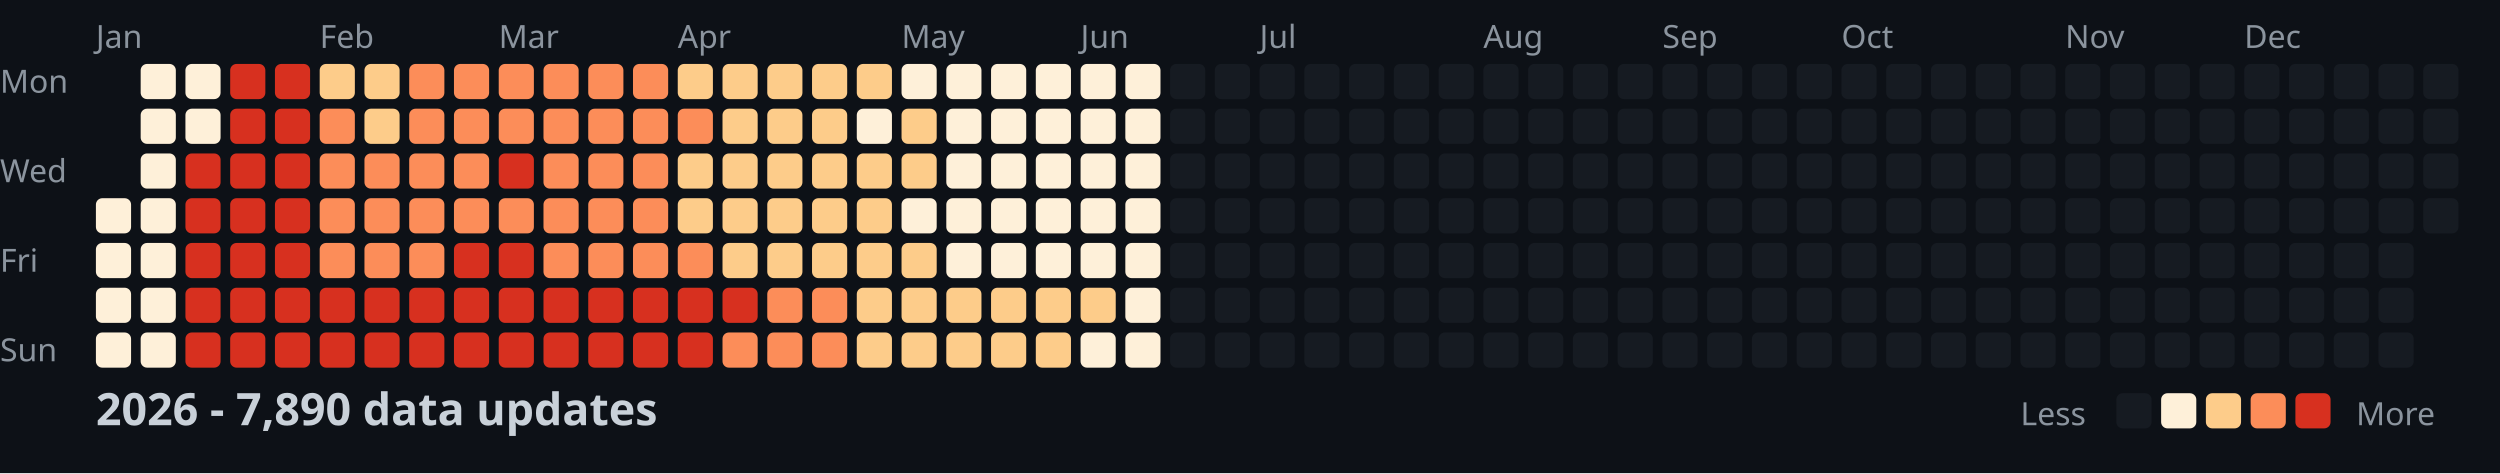
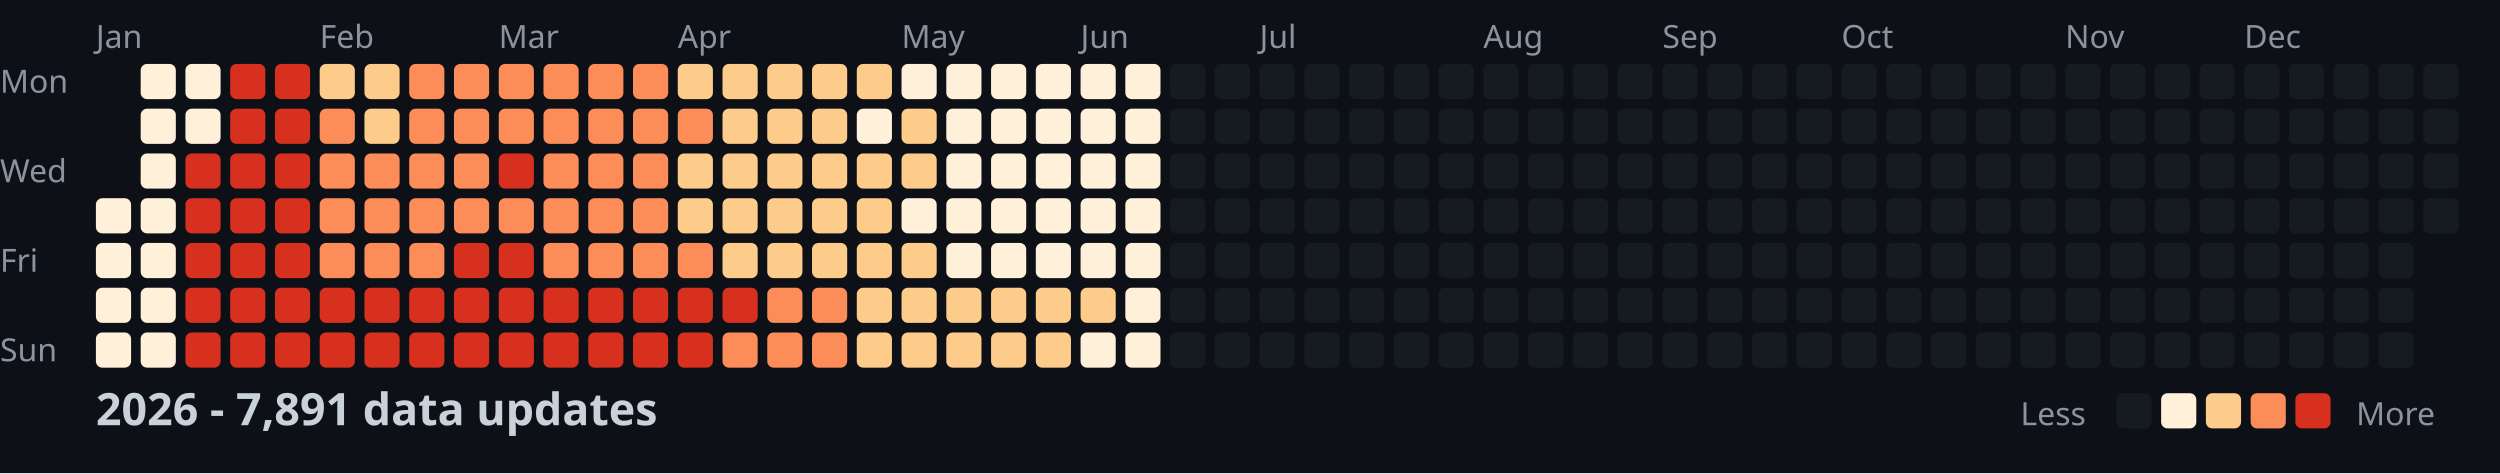
<svg xmlns="http://www.w3.org/2000/svg" width="782" height="148">
  <style>
    .month { font: 10px sans-serif; fill: #8b949e; }
    .day { font: 10px sans-serif; fill: #8b949e; }
    .title { font: bold 14px sans-serif; fill: #c9d1d9; }
    .legend { font: 10px sans-serif; fill: #8b949e; }
  </style>
  <rect width="100%" height="100%" fill="#0d1117" />
  <text x="0" y="29" class="day">Mon</text>
  <text x="0" y="57" class="day">Wed</text>
  <text x="0" y="85" class="day">Fri</text>
  <text x="0" y="113" class="day">Sun</text>
  <text x="30" y="15" class="month">Jan</text>
  <text x="100" y="15" class="month">Feb</text>
  <text x="156" y="15" class="month">Mar</text>
  <text x="212" y="15" class="month">Apr</text>
  <text x="282" y="15" class="month">May</text>
  <text x="338" y="15" class="month">Jun</text>
  <text x="394" y="15" class="month">Jul</text>
  <text x="464" y="15" class="month">Aug</text>
  <text x="520" y="15" class="month">Sep</text>
  <text x="576" y="15" class="month">Oct</text>
  <text x="646" y="15" class="month">Nov</text>
  <text x="702" y="15" class="month">Dec</text>
  <rect x="30" y="62" width="11" height="11" fill="#fef0d9" rx="2" />
  <rect x="30" y="76" width="11" height="11" fill="#fef0d9" rx="2" />
  <rect x="30" y="90" width="11" height="11" fill="#fef0d9" rx="2" />
  <rect x="30" y="104" width="11" height="11" fill="#fef0d9" rx="2" />
  <rect x="44" y="20" width="11" height="11" fill="#fef0d9" rx="2" />
  <rect x="44" y="34" width="11" height="11" fill="#fef0d9" rx="2" />
  <rect x="44" y="48" width="11" height="11" fill="#fef0d9" rx="2" />
  <rect x="44" y="62" width="11" height="11" fill="#fef0d9" rx="2" />
  <rect x="44" y="76" width="11" height="11" fill="#fef0d9" rx="2" />
  <rect x="44" y="90" width="11" height="11" fill="#fef0d9" rx="2" />
  <rect x="44" y="104" width="11" height="11" fill="#fef0d9" rx="2" />
  <rect x="58" y="20" width="11" height="11" fill="#fef0d9" rx="2" />
  <rect x="58" y="34" width="11" height="11" fill="#fef0d9" rx="2" />
  <rect x="58" y="48" width="11" height="11" fill="#d7301f" rx="2" />
  <rect x="58" y="62" width="11" height="11" fill="#d7301f" rx="2" />
  <rect x="58" y="76" width="11" height="11" fill="#d7301f" rx="2" />
  <rect x="58" y="90" width="11" height="11" fill="#d7301f" rx="2" />
  <rect x="58" y="104" width="11" height="11" fill="#d7301f" rx="2" />
  <rect x="72" y="20" width="11" height="11" fill="#d7301f" rx="2" />
  <rect x="72" y="34" width="11" height="11" fill="#d7301f" rx="2" />
  <rect x="72" y="48" width="11" height="11" fill="#d7301f" rx="2" />
  <rect x="72" y="62" width="11" height="11" fill="#d7301f" rx="2" />
  <rect x="72" y="76" width="11" height="11" fill="#d7301f" rx="2" />
  <rect x="72" y="90" width="11" height="11" fill="#d7301f" rx="2" />
  <rect x="72" y="104" width="11" height="11" fill="#d7301f" rx="2" />
  <rect x="86" y="20" width="11" height="11" fill="#d7301f" rx="2" />
  <rect x="86" y="34" width="11" height="11" fill="#d7301f" rx="2" />
  <rect x="86" y="48" width="11" height="11" fill="#d7301f" rx="2" />
  <rect x="86" y="62" width="11" height="11" fill="#d7301f" rx="2" />
  <rect x="86" y="76" width="11" height="11" fill="#d7301f" rx="2" />
  <rect x="86" y="90" width="11" height="11" fill="#d7301f" rx="2" />
  <rect x="86" y="104" width="11" height="11" fill="#d7301f" rx="2" />
  <rect x="100" y="20" width="11" height="11" fill="#fdcc8a" rx="2" />
  <rect x="100" y="34" width="11" height="11" fill="#fc8d59" rx="2" />
  <rect x="100" y="48" width="11" height="11" fill="#fc8d59" rx="2" />
  <rect x="100" y="62" width="11" height="11" fill="#fc8d59" rx="2" />
  <rect x="100" y="76" width="11" height="11" fill="#fc8d59" rx="2" />
  <rect x="100" y="90" width="11" height="11" fill="#d7301f" rx="2" />
  <rect x="100" y="104" width="11" height="11" fill="#d7301f" rx="2" />
  <rect x="114" y="20" width="11" height="11" fill="#fdcc8a" rx="2" />
  <rect x="114" y="34" width="11" height="11" fill="#fdcc8a" rx="2" />
  <rect x="114" y="48" width="11" height="11" fill="#fc8d59" rx="2" />
  <rect x="114" y="62" width="11" height="11" fill="#fc8d59" rx="2" />
  <rect x="114" y="76" width="11" height="11" fill="#fc8d59" rx="2" />
  <rect x="114" y="90" width="11" height="11" fill="#d7301f" rx="2" />
  <rect x="114" y="104" width="11" height="11" fill="#d7301f" rx="2" />
  <rect x="128" y="20" width="11" height="11" fill="#fc8d59" rx="2" />
  <rect x="128" y="34" width="11" height="11" fill="#fc8d59" rx="2" />
  <rect x="128" y="48" width="11" height="11" fill="#fc8d59" rx="2" />
  <rect x="128" y="62" width="11" height="11" fill="#fc8d59" rx="2" />
  <rect x="128" y="76" width="11" height="11" fill="#fc8d59" rx="2" />
  <rect x="128" y="90" width="11" height="11" fill="#d7301f" rx="2" />
  <rect x="128" y="104" width="11" height="11" fill="#d7301f" rx="2" />
  <rect x="142" y="20" width="11" height="11" fill="#fc8d59" rx="2" />
  <rect x="142" y="34" width="11" height="11" fill="#fc8d59" rx="2" />
  <rect x="142" y="48" width="11" height="11" fill="#fc8d59" rx="2" />
  <rect x="142" y="62" width="11" height="11" fill="#fc8d59" rx="2" />
  <rect x="142" y="76" width="11" height="11" fill="#d7301f" rx="2" />
  <rect x="142" y="90" width="11" height="11" fill="#d7301f" rx="2" />
  <rect x="142" y="104" width="11" height="11" fill="#d7301f" rx="2" />
  <rect x="156" y="20" width="11" height="11" fill="#fc8d59" rx="2" />
  <rect x="156" y="34" width="11" height="11" fill="#fc8d59" rx="2" />
  <rect x="156" y="48" width="11" height="11" fill="#d7301f" rx="2" />
  <rect x="156" y="62" width="11" height="11" fill="#fc8d59" rx="2" />
  <rect x="156" y="76" width="11" height="11" fill="#d7301f" rx="2" />
  <rect x="156" y="90" width="11" height="11" fill="#d7301f" rx="2" />
  <rect x="156" y="104" width="11" height="11" fill="#d7301f" rx="2" />
  <rect x="170" y="20" width="11" height="11" fill="#fc8d59" rx="2" />
  <rect x="170" y="34" width="11" height="11" fill="#fc8d59" rx="2" />
  <rect x="170" y="48" width="11" height="11" fill="#fc8d59" rx="2" />
  <rect x="170" y="62" width="11" height="11" fill="#fc8d59" rx="2" />
  <rect x="170" y="76" width="11" height="11" fill="#fc8d59" rx="2" />
  <rect x="170" y="90" width="11" height="11" fill="#d7301f" rx="2" />
  <rect x="170" y="104" width="11" height="11" fill="#d7301f" rx="2" />
  <rect x="184" y="20" width="11" height="11" fill="#fc8d59" rx="2" />
  <rect x="184" y="34" width="11" height="11" fill="#fc8d59" rx="2" />
  <rect x="184" y="48" width="11" height="11" fill="#fc8d59" rx="2" />
  <rect x="184" y="62" width="11" height="11" fill="#fc8d59" rx="2" />
  <rect x="184" y="76" width="11" height="11" fill="#fc8d59" rx="2" />
  <rect x="184" y="90" width="11" height="11" fill="#d7301f" rx="2" />
  <rect x="184" y="104" width="11" height="11" fill="#d7301f" rx="2" />
  <rect x="198" y="20" width="11" height="11" fill="#fc8d59" rx="2" />
  <rect x="198" y="34" width="11" height="11" fill="#fc8d59" rx="2" />
  <rect x="198" y="48" width="11" height="11" fill="#fc8d59" rx="2" />
  <rect x="198" y="62" width="11" height="11" fill="#fc8d59" rx="2" />
  <rect x="198" y="76" width="11" height="11" fill="#fc8d59" rx="2" />
  <rect x="198" y="90" width="11" height="11" fill="#d7301f" rx="2" />
  <rect x="198" y="104" width="11" height="11" fill="#d7301f" rx="2" />
  <rect x="212" y="20" width="11" height="11" fill="#fdcc8a" rx="2" />
  <rect x="212" y="34" width="11" height="11" fill="#fc8d59" rx="2" />
  <rect x="212" y="48" width="11" height="11" fill="#fdcc8a" rx="2" />
  <rect x="212" y="62" width="11" height="11" fill="#fdcc8a" rx="2" />
  <rect x="212" y="76" width="11" height="11" fill="#fc8d59" rx="2" />
  <rect x="212" y="90" width="11" height="11" fill="#d7301f" rx="2" />
  <rect x="212" y="104" width="11" height="11" fill="#d7301f" rx="2" />
  <rect x="226" y="20" width="11" height="11" fill="#fdcc8a" rx="2" />
  <rect x="226" y="34" width="11" height="11" fill="#fdcc8a" rx="2" />
  <rect x="226" y="48" width="11" height="11" fill="#fdcc8a" rx="2" />
  <rect x="226" y="62" width="11" height="11" fill="#fdcc8a" rx="2" />
  <rect x="226" y="76" width="11" height="11" fill="#fdcc8a" rx="2" />
  <rect x="226" y="90" width="11" height="11" fill="#d7301f" rx="2" />
  <rect x="226" y="104" width="11" height="11" fill="#fc8d59" rx="2" />
  <rect x="240" y="20" width="11" height="11" fill="#fdcc8a" rx="2" />
  <rect x="240" y="34" width="11" height="11" fill="#fdcc8a" rx="2" />
  <rect x="240" y="48" width="11" height="11" fill="#fdcc8a" rx="2" />
  <rect x="240" y="62" width="11" height="11" fill="#fdcc8a" rx="2" />
  <rect x="240" y="76" width="11" height="11" fill="#fdcc8a" rx="2" />
  <rect x="240" y="90" width="11" height="11" fill="#fc8d59" rx="2" />
  <rect x="240" y="104" width="11" height="11" fill="#fc8d59" rx="2" />
  <rect x="254" y="20" width="11" height="11" fill="#fdcc8a" rx="2" />
  <rect x="254" y="34" width="11" height="11" fill="#fdcc8a" rx="2" />
  <rect x="254" y="48" width="11" height="11" fill="#fdcc8a" rx="2" />
  <rect x="254" y="62" width="11" height="11" fill="#fdcc8a" rx="2" />
  <rect x="254" y="76" width="11" height="11" fill="#fdcc8a" rx="2" />
  <rect x="254" y="90" width="11" height="11" fill="#fc8d59" rx="2" />
  <rect x="254" y="104" width="11" height="11" fill="#fc8d59" rx="2" />
  <rect x="268" y="20" width="11" height="11" fill="#fdcc8a" rx="2" />
  <rect x="268" y="34" width="11" height="11" fill="#fef0d9" rx="2" />
  <rect x="268" y="48" width="11" height="11" fill="#fdcc8a" rx="2" />
  <rect x="268" y="62" width="11" height="11" fill="#fdcc8a" rx="2" />
  <rect x="268" y="76" width="11" height="11" fill="#fdcc8a" rx="2" />
  <rect x="268" y="90" width="11" height="11" fill="#fdcc8a" rx="2" />
  <rect x="268" y="104" width="11" height="11" fill="#fdcc8a" rx="2" />
  <rect x="282" y="20" width="11" height="11" fill="#fef0d9" rx="2" />
  <rect x="282" y="34" width="11" height="11" fill="#fdcc8a" rx="2" />
  <rect x="282" y="48" width="11" height="11" fill="#fdcc8a" rx="2" />
  <rect x="282" y="62" width="11" height="11" fill="#fef0d9" rx="2" />
  <rect x="282" y="76" width="11" height="11" fill="#fdcc8a" rx="2" />
  <rect x="282" y="90" width="11" height="11" fill="#fdcc8a" rx="2" />
  <rect x="282" y="104" width="11" height="11" fill="#fdcc8a" rx="2" />
  <rect x="296" y="20" width="11" height="11" fill="#fef0d9" rx="2" />
  <rect x="296" y="34" width="11" height="11" fill="#fef0d9" rx="2" />
  <rect x="296" y="48" width="11" height="11" fill="#fef0d9" rx="2" />
  <rect x="296" y="62" width="11" height="11" fill="#fef0d9" rx="2" />
  <rect x="296" y="76" width="11" height="11" fill="#fef0d9" rx="2" />
  <rect x="296" y="90" width="11" height="11" fill="#fdcc8a" rx="2" />
  <rect x="296" y="104" width="11" height="11" fill="#fdcc8a" rx="2" />
  <rect x="310" y="20" width="11" height="11" fill="#fef0d9" rx="2" />
  <rect x="310" y="34" width="11" height="11" fill="#fef0d9" rx="2" />
  <rect x="310" y="48" width="11" height="11" fill="#fef0d9" rx="2" />
  <rect x="310" y="62" width="11" height="11" fill="#fef0d9" rx="2" />
  <rect x="310" y="76" width="11" height="11" fill="#fef0d9" rx="2" />
  <rect x="310" y="90" width="11" height="11" fill="#fdcc8a" rx="2" />
  <rect x="310" y="104" width="11" height="11" fill="#fdcc8a" rx="2" />
  <rect x="324" y="20" width="11" height="11" fill="#fef0d9" rx="2" />
  <rect x="324" y="34" width="11" height="11" fill="#fef0d9" rx="2" />
  <rect x="324" y="48" width="11" height="11" fill="#fef0d9" rx="2" />
  <rect x="324" y="62" width="11" height="11" fill="#fef0d9" rx="2" />
  <rect x="324" y="76" width="11" height="11" fill="#fef0d9" rx="2" />
  <rect x="324" y="90" width="11" height="11" fill="#fdcc8a" rx="2" />
  <rect x="324" y="104" width="11" height="11" fill="#fdcc8a" rx="2" />
  <rect x="338" y="20" width="11" height="11" fill="#fef0d9" rx="2" />
  <rect x="338" y="34" width="11" height="11" fill="#fef0d9" rx="2" />
  <rect x="338" y="48" width="11" height="11" fill="#fef0d9" rx="2" />
  <rect x="338" y="62" width="11" height="11" fill="#fef0d9" rx="2" />
  <rect x="338" y="76" width="11" height="11" fill="#fef0d9" rx="2" />
  <rect x="338" y="90" width="11" height="11" fill="#fdcc8a" rx="2" />
  <rect x="338" y="104" width="11" height="11" fill="#fef0d9" rx="2" />
  <rect x="352" y="20" width="11" height="11" fill="#fef0d9" rx="2" />
  <rect x="352" y="34" width="11" height="11" fill="#fef0d9" rx="2" />
  <rect x="352" y="48" width="11" height="11" fill="#fef0d9" rx="2" />
  <rect x="352" y="62" width="11" height="11" fill="#fef0d9" rx="2" />
  <rect x="352" y="76" width="11" height="11" fill="#fef0d9" rx="2" />
  <rect x="352" y="90" width="11" height="11" fill="#fef0d9" rx="2" />
  <rect x="352" y="104" width="11" height="11" fill="#fef0d9" rx="2" />
  <rect x="366" y="20" width="11" height="11" fill="#161b22" rx="2" />
  <rect x="366" y="34" width="11" height="11" fill="#161b22" rx="2" />
  <rect x="366" y="48" width="11" height="11" fill="#161b22" rx="2" />
  <rect x="366" y="62" width="11" height="11" fill="#161b22" rx="2" />
  <rect x="366" y="76" width="11" height="11" fill="#161b22" rx="2" />
  <rect x="366" y="90" width="11" height="11" fill="#161b22" rx="2" />
  <rect x="366" y="104" width="11" height="11" fill="#161b22" rx="2" />
  <rect x="380" y="20" width="11" height="11" fill="#161b22" rx="2" />
  <rect x="380" y="34" width="11" height="11" fill="#161b22" rx="2" />
  <rect x="380" y="48" width="11" height="11" fill="#161b22" rx="2" />
  <rect x="380" y="62" width="11" height="11" fill="#161b22" rx="2" />
  <rect x="380" y="76" width="11" height="11" fill="#161b22" rx="2" />
  <rect x="380" y="90" width="11" height="11" fill="#161b22" rx="2" />
  <rect x="380" y="104" width="11" height="11" fill="#161b22" rx="2" />
  <rect x="394" y="20" width="11" height="11" fill="#161b22" rx="2" />
  <rect x="394" y="34" width="11" height="11" fill="#161b22" rx="2" />
  <rect x="394" y="48" width="11" height="11" fill="#161b22" rx="2" />
  <rect x="394" y="62" width="11" height="11" fill="#161b22" rx="2" />
  <rect x="394" y="76" width="11" height="11" fill="#161b22" rx="2" />
  <rect x="394" y="90" width="11" height="11" fill="#161b22" rx="2" />
  <rect x="394" y="104" width="11" height="11" fill="#161b22" rx="2" />
  <rect x="408" y="20" width="11" height="11" fill="#161b22" rx="2" />
  <rect x="408" y="34" width="11" height="11" fill="#161b22" rx="2" />
  <rect x="408" y="48" width="11" height="11" fill="#161b22" rx="2" />
  <rect x="408" y="62" width="11" height="11" fill="#161b22" rx="2" />
  <rect x="408" y="76" width="11" height="11" fill="#161b22" rx="2" />
  <rect x="408" y="90" width="11" height="11" fill="#161b22" rx="2" />
  <rect x="408" y="104" width="11" height="11" fill="#161b22" rx="2" />
  <rect x="422" y="20" width="11" height="11" fill="#161b22" rx="2" />
  <rect x="422" y="34" width="11" height="11" fill="#161b22" rx="2" />
  <rect x="422" y="48" width="11" height="11" fill="#161b22" rx="2" />
  <rect x="422" y="62" width="11" height="11" fill="#161b22" rx="2" />
  <rect x="422" y="76" width="11" height="11" fill="#161b22" rx="2" />
  <rect x="422" y="90" width="11" height="11" fill="#161b22" rx="2" />
  <rect x="422" y="104" width="11" height="11" fill="#161b22" rx="2" />
  <rect x="436" y="20" width="11" height="11" fill="#161b22" rx="2" />
  <rect x="436" y="34" width="11" height="11" fill="#161b22" rx="2" />
  <rect x="436" y="48" width="11" height="11" fill="#161b22" rx="2" />
  <rect x="436" y="62" width="11" height="11" fill="#161b22" rx="2" />
  <rect x="436" y="76" width="11" height="11" fill="#161b22" rx="2" />
  <rect x="436" y="90" width="11" height="11" fill="#161b22" rx="2" />
  <rect x="436" y="104" width="11" height="11" fill="#161b22" rx="2" />
  <rect x="450" y="20" width="11" height="11" fill="#161b22" rx="2" />
  <rect x="450" y="34" width="11" height="11" fill="#161b22" rx="2" />
  <rect x="450" y="48" width="11" height="11" fill="#161b22" rx="2" />
  <rect x="450" y="62" width="11" height="11" fill="#161b22" rx="2" />
  <rect x="450" y="76" width="11" height="11" fill="#161b22" rx="2" />
  <rect x="450" y="90" width="11" height="11" fill="#161b22" rx="2" />
  <rect x="450" y="104" width="11" height="11" fill="#161b22" rx="2" />
  <rect x="464" y="20" width="11" height="11" fill="#161b22" rx="2" />
  <rect x="464" y="34" width="11" height="11" fill="#161b22" rx="2" />
  <rect x="464" y="48" width="11" height="11" fill="#161b22" rx="2" />
  <rect x="464" y="62" width="11" height="11" fill="#161b22" rx="2" />
  <rect x="464" y="76" width="11" height="11" fill="#161b22" rx="2" />
  <rect x="464" y="90" width="11" height="11" fill="#161b22" rx="2" />
  <rect x="464" y="104" width="11" height="11" fill="#161b22" rx="2" />
  <rect x="478" y="20" width="11" height="11" fill="#161b22" rx="2" />
  <rect x="478" y="34" width="11" height="11" fill="#161b22" rx="2" />
  <rect x="478" y="48" width="11" height="11" fill="#161b22" rx="2" />
  <rect x="478" y="62" width="11" height="11" fill="#161b22" rx="2" />
  <rect x="478" y="76" width="11" height="11" fill="#161b22" rx="2" />
  <rect x="478" y="90" width="11" height="11" fill="#161b22" rx="2" />
  <rect x="478" y="104" width="11" height="11" fill="#161b22" rx="2" />
  <rect x="492" y="20" width="11" height="11" fill="#161b22" rx="2" />
  <rect x="492" y="34" width="11" height="11" fill="#161b22" rx="2" />
  <rect x="492" y="48" width="11" height="11" fill="#161b22" rx="2" />
  <rect x="492" y="62" width="11" height="11" fill="#161b22" rx="2" />
  <rect x="492" y="76" width="11" height="11" fill="#161b22" rx="2" />
  <rect x="492" y="90" width="11" height="11" fill="#161b22" rx="2" />
  <rect x="492" y="104" width="11" height="11" fill="#161b22" rx="2" />
  <rect x="506" y="20" width="11" height="11" fill="#161b22" rx="2" />
  <rect x="506" y="34" width="11" height="11" fill="#161b22" rx="2" />
  <rect x="506" y="48" width="11" height="11" fill="#161b22" rx="2" />
  <rect x="506" y="62" width="11" height="11" fill="#161b22" rx="2" />
  <rect x="506" y="76" width="11" height="11" fill="#161b22" rx="2" />
  <rect x="506" y="90" width="11" height="11" fill="#161b22" rx="2" />
  <rect x="506" y="104" width="11" height="11" fill="#161b22" rx="2" />
  <rect x="520" y="20" width="11" height="11" fill="#161b22" rx="2" />
  <rect x="520" y="34" width="11" height="11" fill="#161b22" rx="2" />
  <rect x="520" y="48" width="11" height="11" fill="#161b22" rx="2" />
  <rect x="520" y="62" width="11" height="11" fill="#161b22" rx="2" />
  <rect x="520" y="76" width="11" height="11" fill="#161b22" rx="2" />
  <rect x="520" y="90" width="11" height="11" fill="#161b22" rx="2" />
  <rect x="520" y="104" width="11" height="11" fill="#161b22" rx="2" />
  <rect x="534" y="20" width="11" height="11" fill="#161b22" rx="2" />
  <rect x="534" y="34" width="11" height="11" fill="#161b22" rx="2" />
  <rect x="534" y="48" width="11" height="11" fill="#161b22" rx="2" />
  <rect x="534" y="62" width="11" height="11" fill="#161b22" rx="2" />
  <rect x="534" y="76" width="11" height="11" fill="#161b22" rx="2" />
  <rect x="534" y="90" width="11" height="11" fill="#161b22" rx="2" />
  <rect x="534" y="104" width="11" height="11" fill="#161b22" rx="2" />
  <rect x="548" y="20" width="11" height="11" fill="#161b22" rx="2" />
  <rect x="548" y="34" width="11" height="11" fill="#161b22" rx="2" />
  <rect x="548" y="48" width="11" height="11" fill="#161b22" rx="2" />
  <rect x="548" y="62" width="11" height="11" fill="#161b22" rx="2" />
  <rect x="548" y="76" width="11" height="11" fill="#161b22" rx="2" />
  <rect x="548" y="90" width="11" height="11" fill="#161b22" rx="2" />
  <rect x="548" y="104" width="11" height="11" fill="#161b22" rx="2" />
  <rect x="562" y="20" width="11" height="11" fill="#161b22" rx="2" />
  <rect x="562" y="34" width="11" height="11" fill="#161b22" rx="2" />
  <rect x="562" y="48" width="11" height="11" fill="#161b22" rx="2" />
  <rect x="562" y="62" width="11" height="11" fill="#161b22" rx="2" />
  <rect x="562" y="76" width="11" height="11" fill="#161b22" rx="2" />
  <rect x="562" y="90" width="11" height="11" fill="#161b22" rx="2" />
  <rect x="562" y="104" width="11" height="11" fill="#161b22" rx="2" />
  <rect x="576" y="20" width="11" height="11" fill="#161b22" rx="2" />
  <rect x="576" y="34" width="11" height="11" fill="#161b22" rx="2" />
  <rect x="576" y="48" width="11" height="11" fill="#161b22" rx="2" />
  <rect x="576" y="62" width="11" height="11" fill="#161b22" rx="2" />
  <rect x="576" y="76" width="11" height="11" fill="#161b22" rx="2" />
  <rect x="576" y="90" width="11" height="11" fill="#161b22" rx="2" />
  <rect x="576" y="104" width="11" height="11" fill="#161b22" rx="2" />
  <rect x="590" y="20" width="11" height="11" fill="#161b22" rx="2" />
  <rect x="590" y="34" width="11" height="11" fill="#161b22" rx="2" />
  <rect x="590" y="48" width="11" height="11" fill="#161b22" rx="2" />
  <rect x="590" y="62" width="11" height="11" fill="#161b22" rx="2" />
  <rect x="590" y="76" width="11" height="11" fill="#161b22" rx="2" />
  <rect x="590" y="90" width="11" height="11" fill="#161b22" rx="2" />
  <rect x="590" y="104" width="11" height="11" fill="#161b22" rx="2" />
  <rect x="604" y="20" width="11" height="11" fill="#161b22" rx="2" />
  <rect x="604" y="34" width="11" height="11" fill="#161b22" rx="2" />
  <rect x="604" y="48" width="11" height="11" fill="#161b22" rx="2" />
  <rect x="604" y="62" width="11" height="11" fill="#161b22" rx="2" />
  <rect x="604" y="76" width="11" height="11" fill="#161b22" rx="2" />
  <rect x="604" y="90" width="11" height="11" fill="#161b22" rx="2" />
  <rect x="604" y="104" width="11" height="11" fill="#161b22" rx="2" />
  <rect x="618" y="20" width="11" height="11" fill="#161b22" rx="2" />
  <rect x="618" y="34" width="11" height="11" fill="#161b22" rx="2" />
  <rect x="618" y="48" width="11" height="11" fill="#161b22" rx="2" />
  <rect x="618" y="62" width="11" height="11" fill="#161b22" rx="2" />
  <rect x="618" y="76" width="11" height="11" fill="#161b22" rx="2" />
  <rect x="618" y="90" width="11" height="11" fill="#161b22" rx="2" />
  <rect x="618" y="104" width="11" height="11" fill="#161b22" rx="2" />
  <rect x="632" y="20" width="11" height="11" fill="#161b22" rx="2" />
  <rect x="632" y="34" width="11" height="11" fill="#161b22" rx="2" />
  <rect x="632" y="48" width="11" height="11" fill="#161b22" rx="2" />
  <rect x="632" y="62" width="11" height="11" fill="#161b22" rx="2" />
  <rect x="632" y="76" width="11" height="11" fill="#161b22" rx="2" />
  <rect x="632" y="90" width="11" height="11" fill="#161b22" rx="2" />
  <rect x="632" y="104" width="11" height="11" fill="#161b22" rx="2" />
  <rect x="646" y="20" width="11" height="11" fill="#161b22" rx="2" />
  <rect x="646" y="34" width="11" height="11" fill="#161b22" rx="2" />
  <rect x="646" y="48" width="11" height="11" fill="#161b22" rx="2" />
  <rect x="646" y="62" width="11" height="11" fill="#161b22" rx="2" />
  <rect x="646" y="76" width="11" height="11" fill="#161b22" rx="2" />
  <rect x="646" y="90" width="11" height="11" fill="#161b22" rx="2" />
  <rect x="646" y="104" width="11" height="11" fill="#161b22" rx="2" />
  <rect x="660" y="20" width="11" height="11" fill="#161b22" rx="2" />
  <rect x="660" y="34" width="11" height="11" fill="#161b22" rx="2" />
  <rect x="660" y="48" width="11" height="11" fill="#161b22" rx="2" />
  <rect x="660" y="62" width="11" height="11" fill="#161b22" rx="2" />
  <rect x="660" y="76" width="11" height="11" fill="#161b22" rx="2" />
  <rect x="660" y="90" width="11" height="11" fill="#161b22" rx="2" />
  <rect x="660" y="104" width="11" height="11" fill="#161b22" rx="2" />
  <rect x="674" y="20" width="11" height="11" fill="#161b22" rx="2" />
  <rect x="674" y="34" width="11" height="11" fill="#161b22" rx="2" />
  <rect x="674" y="48" width="11" height="11" fill="#161b22" rx="2" />
  <rect x="674" y="62" width="11" height="11" fill="#161b22" rx="2" />
  <rect x="674" y="76" width="11" height="11" fill="#161b22" rx="2" />
  <rect x="674" y="90" width="11" height="11" fill="#161b22" rx="2" />
  <rect x="674" y="104" width="11" height="11" fill="#161b22" rx="2" />
  <rect x="688" y="20" width="11" height="11" fill="#161b22" rx="2" />
  <rect x="688" y="34" width="11" height="11" fill="#161b22" rx="2" />
  <rect x="688" y="48" width="11" height="11" fill="#161b22" rx="2" />
  <rect x="688" y="62" width="11" height="11" fill="#161b22" rx="2" />
  <rect x="688" y="76" width="11" height="11" fill="#161b22" rx="2" />
  <rect x="688" y="90" width="11" height="11" fill="#161b22" rx="2" />
  <rect x="688" y="104" width="11" height="11" fill="#161b22" rx="2" />
  <rect x="702" y="20" width="11" height="11" fill="#161b22" rx="2" />
  <rect x="702" y="34" width="11" height="11" fill="#161b22" rx="2" />
  <rect x="702" y="48" width="11" height="11" fill="#161b22" rx="2" />
  <rect x="702" y="62" width="11" height="11" fill="#161b22" rx="2" />
  <rect x="702" y="76" width="11" height="11" fill="#161b22" rx="2" />
  <rect x="702" y="90" width="11" height="11" fill="#161b22" rx="2" />
  <rect x="702" y="104" width="11" height="11" fill="#161b22" rx="2" />
  <rect x="716" y="20" width="11" height="11" fill="#161b22" rx="2" />
  <rect x="716" y="34" width="11" height="11" fill="#161b22" rx="2" />
  <rect x="716" y="48" width="11" height="11" fill="#161b22" rx="2" />
  <rect x="716" y="62" width="11" height="11" fill="#161b22" rx="2" />
  <rect x="716" y="76" width="11" height="11" fill="#161b22" rx="2" />
  <rect x="716" y="90" width="11" height="11" fill="#161b22" rx="2" />
  <rect x="716" y="104" width="11" height="11" fill="#161b22" rx="2" />
  <rect x="730" y="20" width="11" height="11" fill="#161b22" rx="2" />
  <rect x="730" y="34" width="11" height="11" fill="#161b22" rx="2" />
  <rect x="730" y="48" width="11" height="11" fill="#161b22" rx="2" />
  <rect x="730" y="62" width="11" height="11" fill="#161b22" rx="2" />
  <rect x="730" y="76" width="11" height="11" fill="#161b22" rx="2" />
  <rect x="730" y="90" width="11" height="11" fill="#161b22" rx="2" />
  <rect x="730" y="104" width="11" height="11" fill="#161b22" rx="2" />
  <rect x="744" y="20" width="11" height="11" fill="#161b22" rx="2" />
  <rect x="744" y="34" width="11" height="11" fill="#161b22" rx="2" />
  <rect x="744" y="48" width="11" height="11" fill="#161b22" rx="2" />
  <rect x="744" y="62" width="11" height="11" fill="#161b22" rx="2" />
  <rect x="744" y="76" width="11" height="11" fill="#161b22" rx="2" />
  <rect x="744" y="90" width="11" height="11" fill="#161b22" rx="2" />
  <rect x="744" y="104" width="11" height="11" fill="#161b22" rx="2" />
  <rect x="758" y="20" width="11" height="11" fill="#161b22" rx="2" />
  <rect x="758" y="34" width="11" height="11" fill="#161b22" rx="2" />
  <rect x="758" y="48" width="11" height="11" fill="#161b22" rx="2" />
  <rect x="758" y="62" width="11" height="11" fill="#161b22" rx="2" />
-   <text x="30" y="133" class="title">2026 - 7,890 data updates</text>
+   <text x="30" y="133" class="title">2026 - 7,891 data updates</text>
  <text x="632" y="133" class="legend">Less</text>
  <rect x="662" y="123" width="11" height="11" fill="#161b22" rx="2" />
  <rect x="676" y="123" width="11" height="11" fill="#fef0d9" rx="2" />
  <rect x="690" y="123" width="11" height="11" fill="#fdcc8a" rx="2" />
  <rect x="704" y="123" width="11" height="11" fill="#fc8d59" rx="2" />
  <rect x="718" y="123" width="11" height="11" fill="#d7301f" rx="2" />
  <text x="737" y="133" class="legend">More</text>
</svg>
